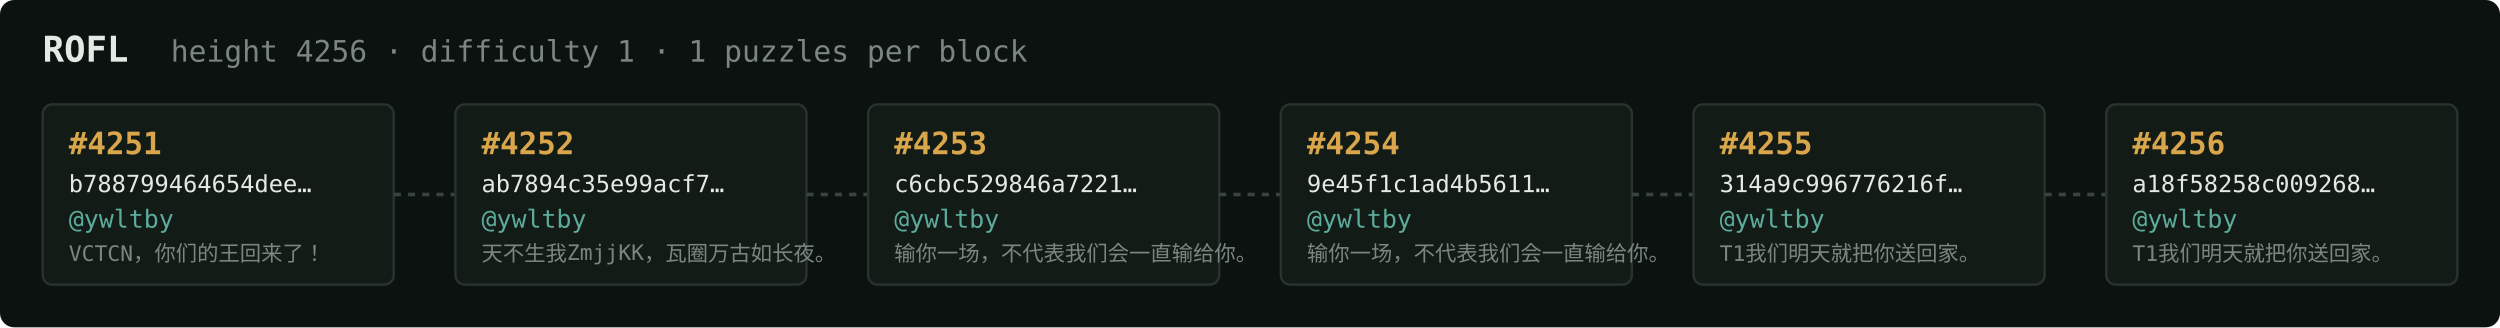
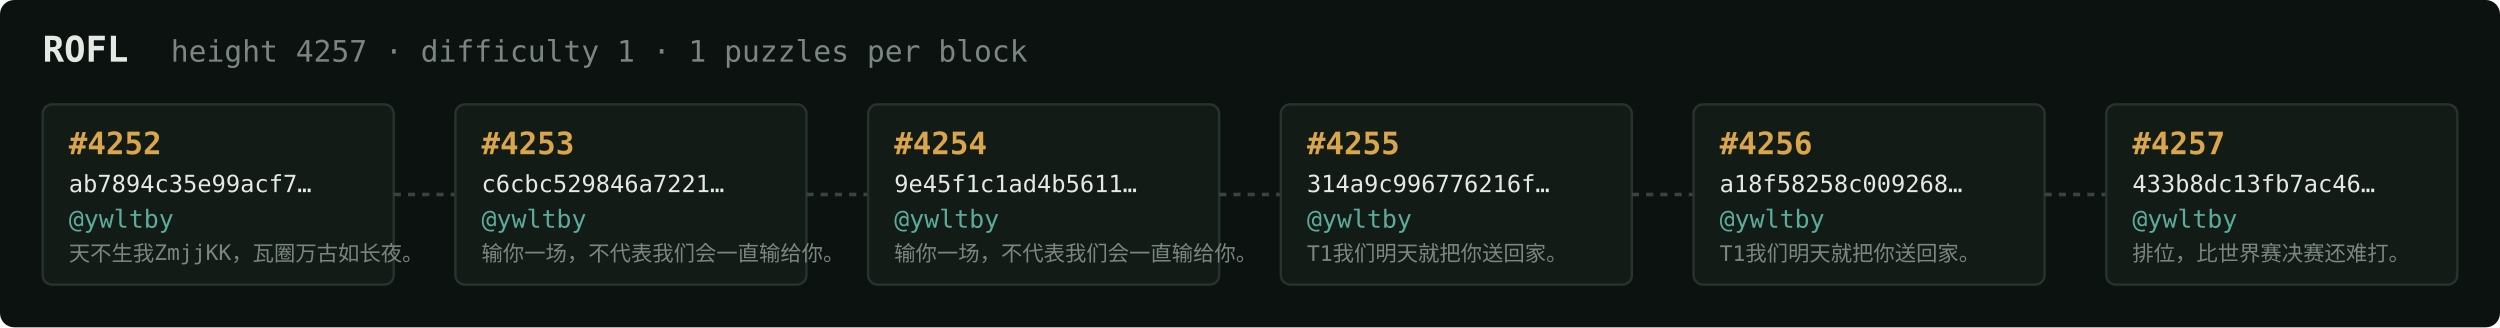
<svg xmlns="http://www.w3.org/2000/svg" width="1054" height="138" viewBox="0 0 1054 138" font-family="ui-monospace,SFMono-Regular,Menlo,monospace">
  <rect fill="#0c1210" width="1054" height="138" rx="6" />
  <text x="18" y="26" fill="#e5e9e3" font-size="15" font-weight="700">ROFL</text>
-   <text x="72" y="26" fill="#7a867f" font-size="12.5">height 4256 · difficulty 1 · 1 puzzles per block</text>
+   <text x="72" y="26" fill="#7a867f" font-size="12.5">height 4257 · difficulty 1 · 1 puzzles per block</text>
  <rect x="18" y="44" width="148" height="76" rx="4" fill="#131b17" stroke="#28332e" stroke-width="1" />
-   <text x="29" y="65" fill="#d9a64c" font-size="13" font-weight="700">#4251</text>
-   <text x="29" y="81" fill="#e5e9e3" font-size="10">b788799464654dee…</text>
+   <text x="29" y="65" fill="#d9a64c" font-size="13" font-weight="700">#4252</text>
+   <text x="29" y="81" fill="#e5e9e3" font-size="10">ab7894c35e99acf7…</text>
  <text x="29" y="96" fill="#5cab9b" font-size="10.5">@ywltby</text>
-   <text x="29" y="110" fill="#7a867f" font-size="9">VCTCN，你们的王回来了！</text>
+   <text x="29" y="110" fill="#7a867f" font-size="9">天不生我ZmjjKK，瓦圈万古如长夜。</text>
  <line x1="166" y1="82.0" x2="192" y2="82.0" stroke="#38443e" stroke-width="1.5" stroke-dasharray="3 3" />
  <rect x="192" y="44" width="148" height="76" rx="4" fill="#131b17" stroke="#28332e" stroke-width="1" />
-   <text x="203" y="65" fill="#d9a64c" font-size="13" font-weight="700">#4252</text>
-   <text x="203" y="81" fill="#e5e9e3" font-size="10">ab7894c35e99acf7…</text>
+   <text x="203" y="65" fill="#d9a64c" font-size="13" font-weight="700">#4253</text>
+   <text x="203" y="81" fill="#e5e9e3" font-size="10">c6cbc529846a7221…</text>
  <text x="203" y="96" fill="#5cab9b" font-size="10.5">@ywltby</text>
-   <text x="203" y="110" fill="#7a867f" font-size="9">天不生我ZmjjKK，瓦圈万古如长夜。</text>
+   <text x="203" y="110" fill="#7a867f" font-size="9">输你一场，不代表我们会一直输给你。</text>
  <line x1="340" y1="82.0" x2="366" y2="82.0" stroke="#38443e" stroke-width="1.5" stroke-dasharray="3 3" />
  <rect x="366" y="44" width="148" height="76" rx="4" fill="#131b17" stroke="#28332e" stroke-width="1" />
-   <text x="377" y="65" fill="#d9a64c" font-size="13" font-weight="700">#4253</text>
-   <text x="377" y="81" fill="#e5e9e3" font-size="10">c6cbc529846a7221…</text>
+   <text x="377" y="65" fill="#d9a64c" font-size="13" font-weight="700">#4254</text>
+   <text x="377" y="81" fill="#e5e9e3" font-size="10">9e45f1c1ad4b5611…</text>
  <text x="377" y="96" fill="#5cab9b" font-size="10.5">@ywltby</text>
  <text x="377" y="110" fill="#7a867f" font-size="9">输你一场，不代表我们会一直输给你。</text>
  <line x1="514" y1="82.0" x2="540" y2="82.0" stroke="#38443e" stroke-width="1.5" stroke-dasharray="3 3" />
  <rect x="540" y="44" width="148" height="76" rx="4" fill="#131b17" stroke="#28332e" stroke-width="1" />
-   <text x="551" y="65" fill="#d9a64c" font-size="13" font-weight="700">#4254</text>
-   <text x="551" y="81" fill="#e5e9e3" font-size="10">9e45f1c1ad4b5611…</text>
+   <text x="551" y="65" fill="#d9a64c" font-size="13" font-weight="700">#4255</text>
+   <text x="551" y="81" fill="#e5e9e3" font-size="10">314a9c996776216f…</text>
  <text x="551" y="96" fill="#5cab9b" font-size="10.5">@ywltby</text>
-   <text x="551" y="110" fill="#7a867f" font-size="9">输你一场，不代表我们会一直输给你。</text>
+   <text x="551" y="110" fill="#7a867f" font-size="9">T1我们明天就把你送回家。</text>
  <line x1="688" y1="82.0" x2="714" y2="82.0" stroke="#38443e" stroke-width="1.5" stroke-dasharray="3 3" />
  <rect x="714" y="44" width="148" height="76" rx="4" fill="#131b17" stroke="#28332e" stroke-width="1" />
-   <text x="725" y="65" fill="#d9a64c" font-size="13" font-weight="700">#4255</text>
-   <text x="725" y="81" fill="#e5e9e3" font-size="10">314a9c996776216f…</text>
+   <text x="725" y="65" fill="#d9a64c" font-size="13" font-weight="700">#4256</text>
+   <text x="725" y="81" fill="#e5e9e3" font-size="10">a18f58258c009268…</text>
  <text x="725" y="96" fill="#5cab9b" font-size="10.5">@ywltby</text>
  <text x="725" y="110" fill="#7a867f" font-size="9">T1我们明天就把你送回家。</text>
  <line x1="862" y1="82.0" x2="888" y2="82.0" stroke="#38443e" stroke-width="1.5" stroke-dasharray="3 3" />
  <rect x="888" y="44" width="148" height="76" rx="4" fill="#131b17" stroke="#28332e" stroke-width="1" />
-   <text x="899" y="65" fill="#d9a64c" font-size="13" font-weight="700">#4256</text>
-   <text x="899" y="81" fill="#e5e9e3" font-size="10">a18f58258c009268…</text>
+   <text x="899" y="65" fill="#d9a64c" font-size="13" font-weight="700">#4257</text>
+   <text x="899" y="81" fill="#e5e9e3" font-size="10">433b8dc13fb7ac46…</text>
  <text x="899" y="96" fill="#5cab9b" font-size="10.5">@ywltby</text>
-   <text x="899" y="110" fill="#7a867f" font-size="9">T1我们明天就把你送回家。</text>
+   <text x="899" y="110" fill="#7a867f" font-size="9">排位，比世界赛决赛还难打。</text>
</svg>
